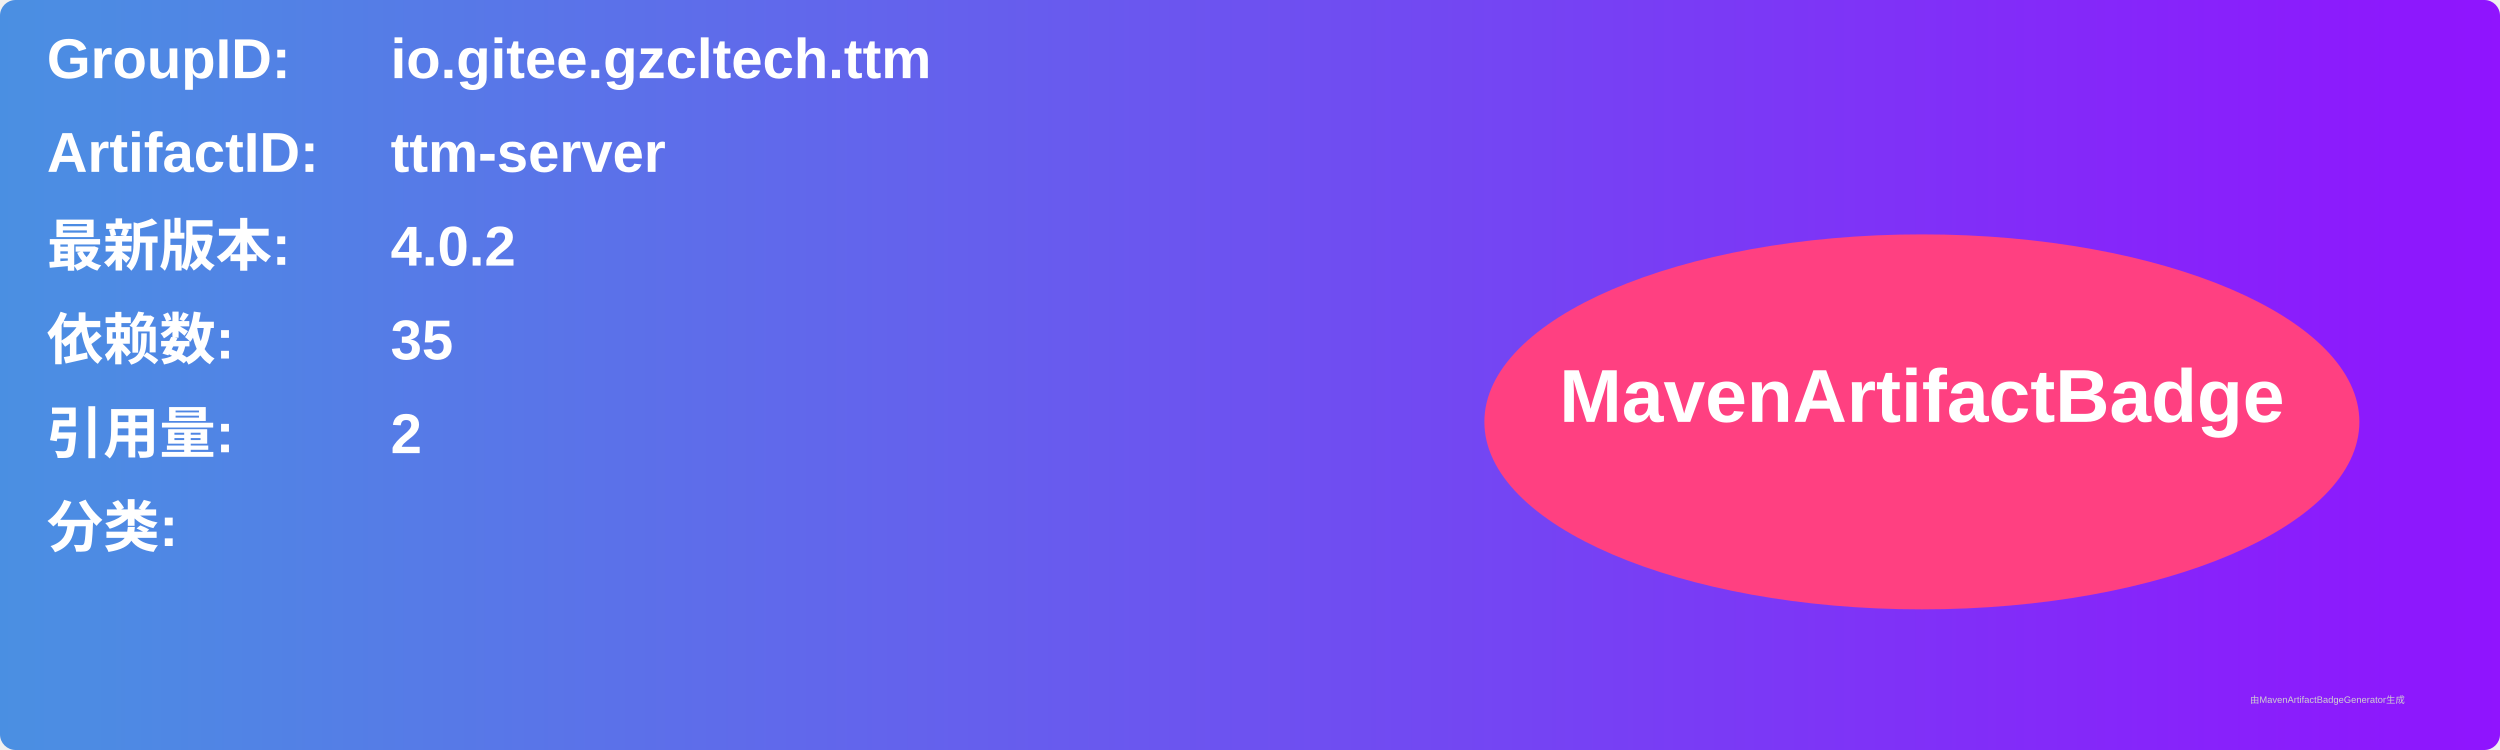
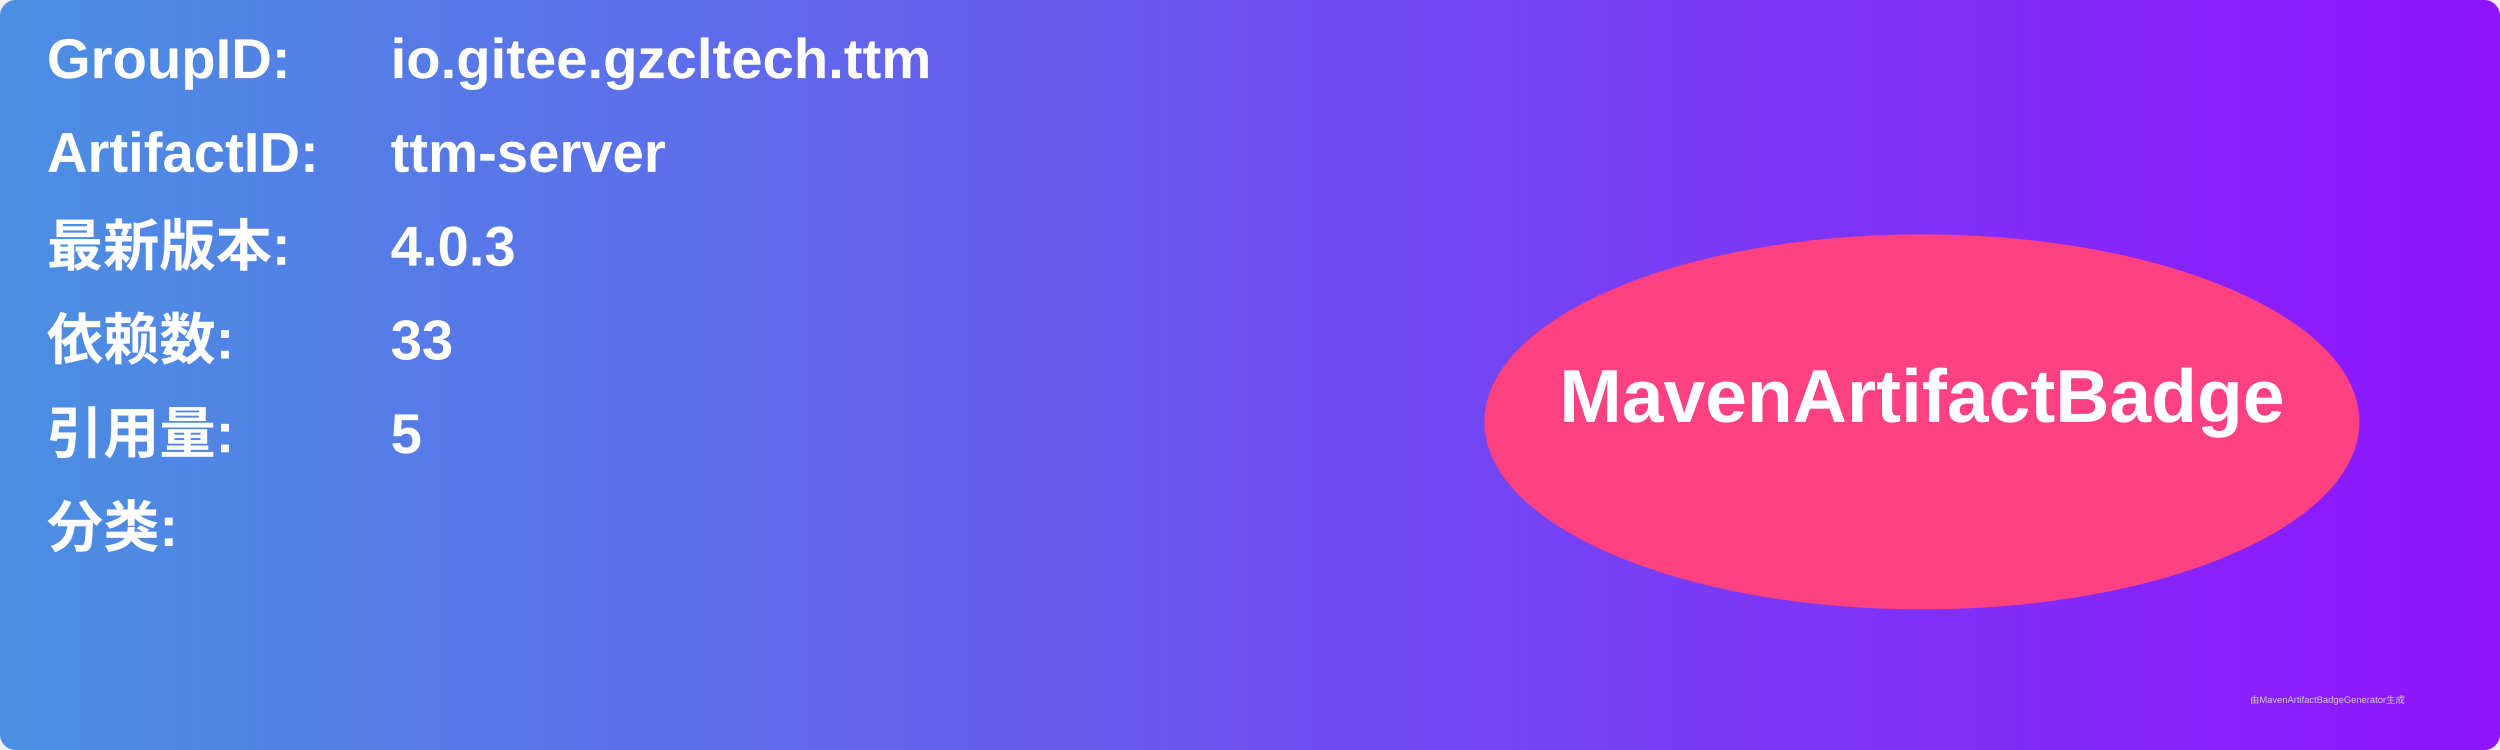
<svg xmlns="http://www.w3.org/2000/svg" width="800" height="240" viewBox="0 0 800 240">
  <linearGradient id="grad" x1="0%" y1="0%" x2="100%" y2="0%">
    <stop offset="0%" stop-color="#4a90e2" />
    <stop offset="100%" stop-color="#9013fe" />
  </linearGradient>
  <rect width="100%" height="100%" rx="5" ry="5" fill="url(#grad)" />
  <g transform="translate(15, 15)">
    <text x="0" y="10" font-family="Arial" font-size="18" fill="white" font-weight="bold" width="260">GroupID:</text>
    <text x="110" y="10" font-family="Arial" font-size="18" fill="white" font-weight="bold" width="460">io.gitee.gzcltech.ttm</text>
    <text x="0" y="40" font-family="Arial" font-size="18" fill="white" font-weight="bold" width="260">ArtifactID:</text>
    <text x="110" y="40" font-family="Arial" font-size="18" fill="white" font-weight="bold" width="460">ttm-server</text>
    <text x="0" y="70" font-family="Arial" font-size="18" fill="white" font-weight="bold">最新版本:</text>
    <text x="110" y="70" font-family="Arial" font-size="18" fill="white" font-weight="bold">
-       <tspan font-weight="bold">4.0.2</tspan>
+       <tspan font-weight="bold">4.0.3</tspan>
    </text>
    <text x="0" y="100" font-family="Arial" font-size="18" fill="white" font-weight="bold">依赖数: </text>
    <text x="110" y="100" font-family="Arial" font-size="18" fill="white">
-       <tspan font-weight="bold">35</tspan>
+       <tspan font-weight="bold">33</tspan>
    </text>
    <text x="0" y="130" font-family="Arial" font-size="18" fill="white" font-weight="bold">引用量: </text>
    <text x="110" y="130" font-family="Arial" font-size="18" fill="white">
-       <tspan font-weight="bold">2</tspan>
+       <tspan font-weight="bold">5</tspan>
    </text>
    <text x="0" y="160" font-family="Arial" font-size="18" fill="white" font-weight="bold">分类:</text>
    <text x="10" y="190" font-family="Arial" font-size="10" fill="white">
      <tspan font-weight="bold" />
    </text>
    <ellipse cx="600" cy="120" rx="140" ry="60" fill="#ff4081" />
    <text x="600" y="120" text-anchor="middle" font-family="Arial" font-size="24" fill="white" font-weight="bold">MavenArtifactBadge</text>
  </g>
  <text x="720" y="225" font-family="Arial" font-size="3" fill="#d0d0d0">由MavenArtifactBadgeGenerator生成</text>
</svg>
